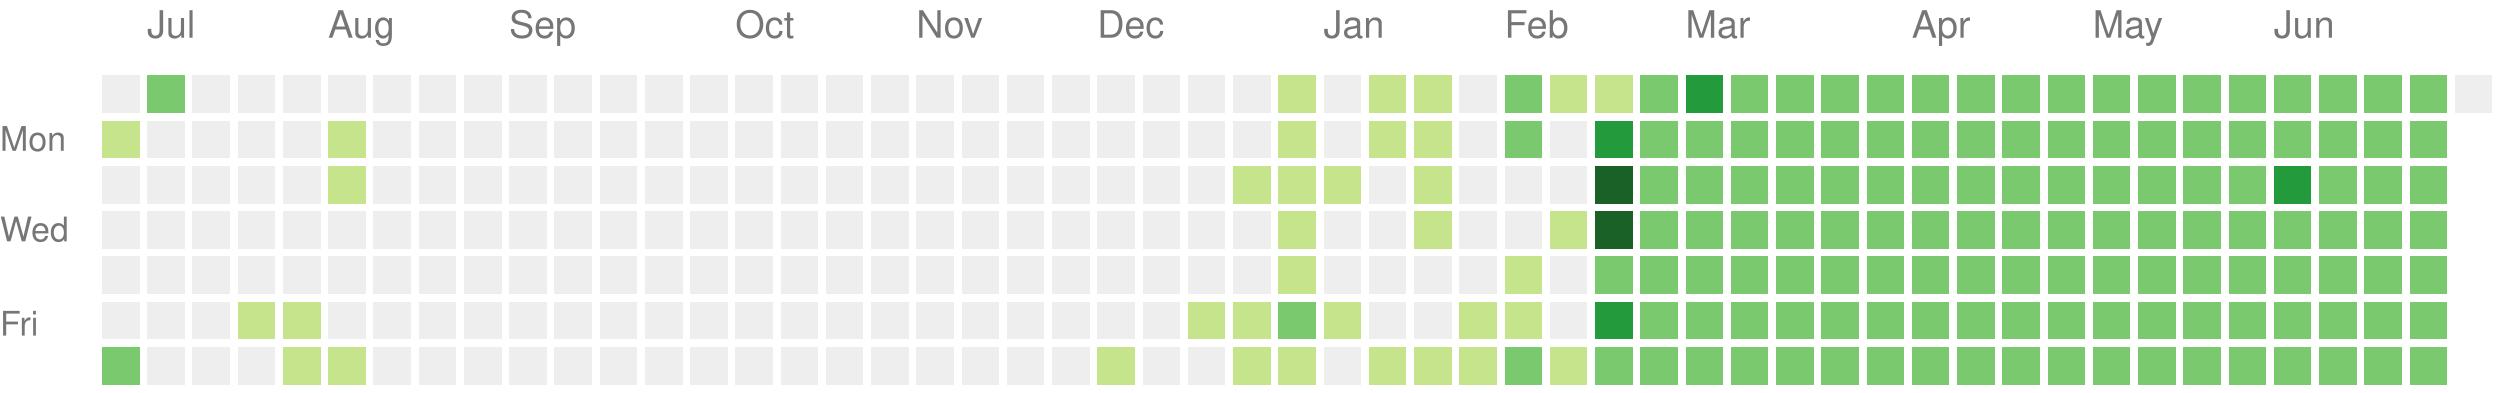
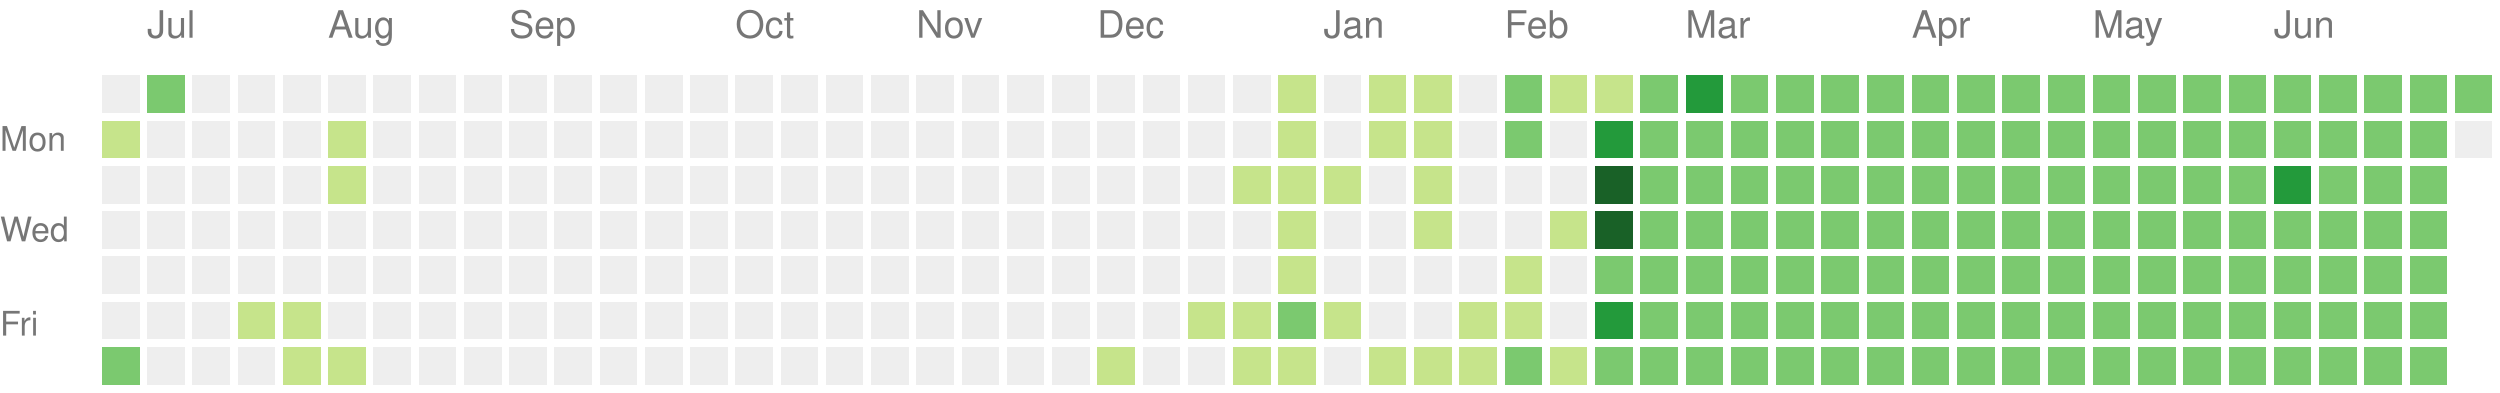
<svg xmlns="http://www.w3.org/2000/svg" version="1.1" width="663" height="104">
  <rect style="fill:#eeeeee;shape-rendering:crispedges;" data-score="0" data-date="2024-06-30" x="27" y="20" width="10" height="10" />
  <rect style="fill:#7bc96f;shape-rendering:crispedges;" data-score="2" data-date="2024-07-07" x="39" y="20" width="10" height="10" />
  <rect style="fill:#eeeeee;shape-rendering:crispedges;" data-score="0" data-date="2024-07-14" x="51" y="20" width="10" height="10" />
  <rect style="fill:#eeeeee;shape-rendering:crispedges;" data-score="0" data-date="2024-07-21" x="63" y="20" width="10" height="10" />
  <rect style="fill:#eeeeee;shape-rendering:crispedges;" data-score="0" data-date="2024-07-28" x="75" y="20" width="10" height="10" />
  <rect style="fill:#eeeeee;shape-rendering:crispedges;" data-score="0" data-date="2024-08-04" x="87" y="20" width="10" height="10" />
  <rect style="fill:#eeeeee;shape-rendering:crispedges;" data-score="0" data-date="2024-08-11" x="99" y="20" width="10" height="10" />
  <rect style="fill:#eeeeee;shape-rendering:crispedges;" data-score="0" data-date="2024-08-18" x="111" y="20" width="10" height="10" />
  <rect style="fill:#eeeeee;shape-rendering:crispedges;" data-score="0" data-date="2024-08-25" x="123" y="20" width="10" height="10" />
  <rect style="fill:#eeeeee;shape-rendering:crispedges;" data-score="0" data-date="2024-09-01" x="135" y="20" width="10" height="10" />
  <rect style="fill:#eeeeee;shape-rendering:crispedges;" data-score="0" data-date="2024-09-08" x="147" y="20" width="10" height="10" />
  <rect style="fill:#eeeeee;shape-rendering:crispedges;" data-score="0" data-date="2024-09-15" x="159" y="20" width="10" height="10" />
  <rect style="fill:#eeeeee;shape-rendering:crispedges;" data-score="0" data-date="2024-09-22" x="171" y="20" width="10" height="10" />
  <rect style="fill:#eeeeee;shape-rendering:crispedges;" data-score="0" data-date="2024-09-29" x="183" y="20" width="10" height="10" />
  <rect style="fill:#eeeeee;shape-rendering:crispedges;" data-score="0" data-date="2024-10-06" x="195" y="20" width="10" height="10" />
  <rect style="fill:#eeeeee;shape-rendering:crispedges;" data-score="0" data-date="2024-10-13" x="207" y="20" width="10" height="10" />
  <rect style="fill:#eeeeee;shape-rendering:crispedges;" data-score="0" data-date="2024-10-20" x="219" y="20" width="10" height="10" />
  <rect style="fill:#eeeeee;shape-rendering:crispedges;" data-score="0" data-date="2024-10-27" x="231" y="20" width="10" height="10" />
  <rect style="fill:#eeeeee;shape-rendering:crispedges;" data-score="0" data-date="2024-11-03" x="243" y="20" width="10" height="10" />
  <rect style="fill:#eeeeee;shape-rendering:crispedges;" data-score="0" data-date="2024-11-10" x="255" y="20" width="10" height="10" />
  <rect style="fill:#eeeeee;shape-rendering:crispedges;" data-score="0" data-date="2024-11-17" x="267" y="20" width="10" height="10" />
  <rect style="fill:#eeeeee;shape-rendering:crispedges;" data-score="0" data-date="2024-11-24" x="279" y="20" width="10" height="10" />
  <rect style="fill:#eeeeee;shape-rendering:crispedges;" data-score="0" data-date="2024-12-01" x="291" y="20" width="10" height="10" />
  <rect style="fill:#eeeeee;shape-rendering:crispedges;" data-score="0" data-date="2024-12-08" x="303" y="20" width="10" height="10" />
  <rect style="fill:#eeeeee;shape-rendering:crispedges;" data-score="0" data-date="2024-12-15" x="315" y="20" width="10" height="10" />
  <rect style="fill:#eeeeee;shape-rendering:crispedges;" data-score="0" data-date="2024-12-22" x="327" y="20" width="10" height="10" />
  <rect style="fill:#c6e48b;shape-rendering:crispedges;" data-score="1" data-date="2024-12-29" x="339" y="20" width="10" height="10" />
  <rect style="fill:#eeeeee;shape-rendering:crispedges;" data-score="0" data-date="2025-01-05" x="351" y="20" width="10" height="10" />
  <rect style="fill:#c6e48b;shape-rendering:crispedges;" data-score="1" data-date="2025-01-12" x="363" y="20" width="10" height="10" />
  <rect style="fill:#c6e48b;shape-rendering:crispedges;" data-score="1" data-date="2025-01-19" x="375" y="20" width="10" height="10" />
  <rect style="fill:#eeeeee;shape-rendering:crispedges;" data-score="0" data-date="2025-01-26" x="387" y="20" width="10" height="10" />
  <rect style="fill:#7bc96f;shape-rendering:crispedges;" data-score="2" data-date="2025-02-02" x="399" y="20" width="10" height="10" />
  <rect style="fill:#c6e48b;shape-rendering:crispedges;" data-score="1" data-date="2025-02-09" x="411" y="20" width="10" height="10" />
  <rect style="fill:#c6e48b;shape-rendering:crispedges;" data-score="1" data-date="2025-02-16" x="423" y="20" width="10" height="10" />
  <rect style="fill:#7bc96f;shape-rendering:crispedges;" data-score="2" data-date="2025-02-23" x="435" y="20" width="10" height="10" />
  <rect style="fill:#239a3b;shape-rendering:crispedges;" data-score="3" data-date="2025-03-02" x="447" y="20" width="10" height="10" />
  <rect style="fill:#7bc96f;shape-rendering:crispedges;" data-score="2" data-date="2025-03-09" x="459" y="20" width="10" height="10" />
  <rect style="fill:#7bc96f;shape-rendering:crispedges;" data-score="2" data-date="2025-03-16" x="471" y="20" width="10" height="10" />
  <rect style="fill:#7bc96f;shape-rendering:crispedges;" data-score="2" data-date="2025-03-23" x="483" y="20" width="10" height="10" />
  <rect style="fill:#7bc96f;shape-rendering:crispedges;" data-score="2" data-date="2025-03-30" x="495" y="20" width="10" height="10" />
  <rect style="fill:#7bc96f;shape-rendering:crispedges;" data-score="2" data-date="2025-04-06" x="507" y="20" width="10" height="10" />
  <rect style="fill:#7bc96f;shape-rendering:crispedges;" data-score="2" data-date="2025-04-13" x="519" y="20" width="10" height="10" />
  <rect style="fill:#7bc96f;shape-rendering:crispedges;" data-score="2" data-date="2025-04-20" x="531" y="20" width="10" height="10" />
  <rect style="fill:#7bc96f;shape-rendering:crispedges;" data-score="2" data-date="2025-04-27" x="543" y="20" width="10" height="10" />
  <rect style="fill:#7bc96f;shape-rendering:crispedges;" data-score="2" data-date="2025-05-04" x="555" y="20" width="10" height="10" />
  <rect style="fill:#7bc96f;shape-rendering:crispedges;" data-score="2" data-date="2025-05-11" x="567" y="20" width="10" height="10" />
  <rect style="fill:#7bc96f;shape-rendering:crispedges;" data-score="2" data-date="2025-05-18" x="579" y="20" width="10" height="10" />
  <rect style="fill:#7bc96f;shape-rendering:crispedges;" data-score="2" data-date="2025-05-25" x="591" y="20" width="10" height="10" />
  <rect style="fill:#7bc96f;shape-rendering:crispedges;" data-score="2" data-date="2025-06-01" x="603" y="20" width="10" height="10" />
  <rect style="fill:#7bc96f;shape-rendering:crispedges;" data-score="2" data-date="2025-06-08" x="615" y="20" width="10" height="10" />
  <rect style="fill:#7bc96f;shape-rendering:crispedges;" data-score="2" data-date="2025-06-15" x="627" y="20" width="10" height="10" />
  <rect style="fill:#7bc96f;shape-rendering:crispedges;" data-score="2" data-date="2025-06-22" x="639" y="20" width="10" height="10" />
-   <rect style="fill:#eeeeee;shape-rendering:crispedges;" data-score="0" data-date="2025-06-29" x="651" y="20" width="10" height="10" />
+   <rect style="fill:#7bc96f;shape-rendering:crispedges;" data-score="2" data-date="2025-06-29" x="651" y="20" width="10" height="10" />
  <rect style="fill:#c6e48b;shape-rendering:crispedges;" data-score="1" data-date="2024-07-01" x="27" y="32" width="10" height="10" />
  <rect style="fill:#eeeeee;shape-rendering:crispedges;" data-score="0" data-date="2024-07-08" x="39" y="32" width="10" height="10" />
  <rect style="fill:#eeeeee;shape-rendering:crispedges;" data-score="0" data-date="2024-07-15" x="51" y="32" width="10" height="10" />
  <rect style="fill:#eeeeee;shape-rendering:crispedges;" data-score="0" data-date="2024-07-22" x="63" y="32" width="10" height="10" />
  <rect style="fill:#eeeeee;shape-rendering:crispedges;" data-score="0" data-date="2024-07-29" x="75" y="32" width="10" height="10" />
  <rect style="fill:#c6e48b;shape-rendering:crispedges;" data-score="1" data-date="2024-08-05" x="87" y="32" width="10" height="10" />
  <rect style="fill:#eeeeee;shape-rendering:crispedges;" data-score="0" data-date="2024-08-12" x="99" y="32" width="10" height="10" />
  <rect style="fill:#eeeeee;shape-rendering:crispedges;" data-score="0" data-date="2024-08-19" x="111" y="32" width="10" height="10" />
  <rect style="fill:#eeeeee;shape-rendering:crispedges;" data-score="0" data-date="2024-08-26" x="123" y="32" width="10" height="10" />
  <rect style="fill:#eeeeee;shape-rendering:crispedges;" data-score="0" data-date="2024-09-02" x="135" y="32" width="10" height="10" />
  <rect style="fill:#eeeeee;shape-rendering:crispedges;" data-score="0" data-date="2024-09-09" x="147" y="32" width="10" height="10" />
  <rect style="fill:#eeeeee;shape-rendering:crispedges;" data-score="0" data-date="2024-09-16" x="159" y="32" width="10" height="10" />
  <rect style="fill:#eeeeee;shape-rendering:crispedges;" data-score="0" data-date="2024-09-23" x="171" y="32" width="10" height="10" />
  <rect style="fill:#eeeeee;shape-rendering:crispedges;" data-score="0" data-date="2024-09-30" x="183" y="32" width="10" height="10" />
  <rect style="fill:#eeeeee;shape-rendering:crispedges;" data-score="0" data-date="2024-10-07" x="195" y="32" width="10" height="10" />
  <rect style="fill:#eeeeee;shape-rendering:crispedges;" data-score="0" data-date="2024-10-14" x="207" y="32" width="10" height="10" />
  <rect style="fill:#eeeeee;shape-rendering:crispedges;" data-score="0" data-date="2024-10-21" x="219" y="32" width="10" height="10" />
  <rect style="fill:#eeeeee;shape-rendering:crispedges;" data-score="0" data-date="2024-10-28" x="231" y="32" width="10" height="10" />
  <rect style="fill:#eeeeee;shape-rendering:crispedges;" data-score="0" data-date="2024-11-04" x="243" y="32" width="10" height="10" />
  <rect style="fill:#eeeeee;shape-rendering:crispedges;" data-score="0" data-date="2024-11-11" x="255" y="32" width="10" height="10" />
  <rect style="fill:#eeeeee;shape-rendering:crispedges;" data-score="0" data-date="2024-11-18" x="267" y="32" width="10" height="10" />
  <rect style="fill:#eeeeee;shape-rendering:crispedges;" data-score="0" data-date="2024-11-25" x="279" y="32" width="10" height="10" />
  <rect style="fill:#eeeeee;shape-rendering:crispedges;" data-score="0" data-date="2024-12-02" x="291" y="32" width="10" height="10" />
  <rect style="fill:#eeeeee;shape-rendering:crispedges;" data-score="0" data-date="2024-12-09" x="303" y="32" width="10" height="10" />
  <rect style="fill:#eeeeee;shape-rendering:crispedges;" data-score="0" data-date="2024-12-16" x="315" y="32" width="10" height="10" />
  <rect style="fill:#eeeeee;shape-rendering:crispedges;" data-score="0" data-date="2024-12-23" x="327" y="32" width="10" height="10" />
  <rect style="fill:#c6e48b;shape-rendering:crispedges;" data-score="1" data-date="2024-12-30" x="339" y="32" width="10" height="10" />
  <rect style="fill:#eeeeee;shape-rendering:crispedges;" data-score="0" data-date="2025-01-06" x="351" y="32" width="10" height="10" />
  <rect style="fill:#c6e48b;shape-rendering:crispedges;" data-score="1" data-date="2025-01-13" x="363" y="32" width="10" height="10" />
  <rect style="fill:#c6e48b;shape-rendering:crispedges;" data-score="1" data-date="2025-01-20" x="375" y="32" width="10" height="10" />
  <rect style="fill:#eeeeee;shape-rendering:crispedges;" data-score="0" data-date="2025-01-27" x="387" y="32" width="10" height="10" />
  <rect style="fill:#7bc96f;shape-rendering:crispedges;" data-score="2" data-date="2025-02-03" x="399" y="32" width="10" height="10" />
  <rect style="fill:#eeeeee;shape-rendering:crispedges;" data-score="0" data-date="2025-02-10" x="411" y="32" width="10" height="10" />
  <rect style="fill:#239a3b;shape-rendering:crispedges;" data-score="3" data-date="2025-02-17" x="423" y="32" width="10" height="10" />
  <rect style="fill:#7bc96f;shape-rendering:crispedges;" data-score="2" data-date="2025-02-24" x="435" y="32" width="10" height="10" />
  <rect style="fill:#7bc96f;shape-rendering:crispedges;" data-score="2" data-date="2025-03-03" x="447" y="32" width="10" height="10" />
  <rect style="fill:#7bc96f;shape-rendering:crispedges;" data-score="2" data-date="2025-03-10" x="459" y="32" width="10" height="10" />
  <rect style="fill:#7bc96f;shape-rendering:crispedges;" data-score="2" data-date="2025-03-17" x="471" y="32" width="10" height="10" />
  <rect style="fill:#7bc96f;shape-rendering:crispedges;" data-score="2" data-date="2025-03-24" x="483" y="32" width="10" height="10" />
  <rect style="fill:#7bc96f;shape-rendering:crispedges;" data-score="2" data-date="2025-03-31" x="495" y="32" width="10" height="10" />
  <rect style="fill:#7bc96f;shape-rendering:crispedges;" data-score="2" data-date="2025-04-07" x="507" y="32" width="10" height="10" />
  <rect style="fill:#7bc96f;shape-rendering:crispedges;" data-score="2" data-date="2025-04-14" x="519" y="32" width="10" height="10" />
  <rect style="fill:#7bc96f;shape-rendering:crispedges;" data-score="2" data-date="2025-04-21" x="531" y="32" width="10" height="10" />
  <rect style="fill:#7bc96f;shape-rendering:crispedges;" data-score="2" data-date="2025-04-28" x="543" y="32" width="10" height="10" />
  <rect style="fill:#7bc96f;shape-rendering:crispedges;" data-score="2" data-date="2025-05-05" x="555" y="32" width="10" height="10" />
  <rect style="fill:#7bc96f;shape-rendering:crispedges;" data-score="2" data-date="2025-05-12" x="567" y="32" width="10" height="10" />
  <rect style="fill:#7bc96f;shape-rendering:crispedges;" data-score="2" data-date="2025-05-19" x="579" y="32" width="10" height="10" />
  <rect style="fill:#7bc96f;shape-rendering:crispedges;" data-score="2" data-date="2025-05-26" x="591" y="32" width="10" height="10" />
  <rect style="fill:#7bc96f;shape-rendering:crispedges;" data-score="2" data-date="2025-06-02" x="603" y="32" width="10" height="10" />
  <rect style="fill:#7bc96f;shape-rendering:crispedges;" data-score="2" data-date="2025-06-09" x="615" y="32" width="10" height="10" />
  <rect style="fill:#7bc96f;shape-rendering:crispedges;" data-score="2" data-date="2025-06-16" x="627" y="32" width="10" height="10" />
  <rect style="fill:#7bc96f;shape-rendering:crispedges;" data-score="2" data-date="2025-06-23" x="639" y="32" width="10" height="10" />
+   <rect style="fill:#eeeeee;shape-rendering:crispedges;" data-score="0" data-date="2025-06-30" x="651" y="32" width="10" height="10" />
  <rect style="fill:#eeeeee;shape-rendering:crispedges;" data-score="0" data-date="2024-07-02" x="27" y="44" width="10" height="10" />
  <rect style="fill:#eeeeee;shape-rendering:crispedges;" data-score="0" data-date="2024-07-09" x="39" y="44" width="10" height="10" />
  <rect style="fill:#eeeeee;shape-rendering:crispedges;" data-score="0" data-date="2024-07-16" x="51" y="44" width="10" height="10" />
  <rect style="fill:#eeeeee;shape-rendering:crispedges;" data-score="0" data-date="2024-07-23" x="63" y="44" width="10" height="10" />
  <rect style="fill:#eeeeee;shape-rendering:crispedges;" data-score="0" data-date="2024-07-30" x="75" y="44" width="10" height="10" />
  <rect style="fill:#c6e48b;shape-rendering:crispedges;" data-score="1" data-date="2024-08-06" x="87" y="44" width="10" height="10" />
  <rect style="fill:#eeeeee;shape-rendering:crispedges;" data-score="0" data-date="2024-08-13" x="99" y="44" width="10" height="10" />
  <rect style="fill:#eeeeee;shape-rendering:crispedges;" data-score="0" data-date="2024-08-20" x="111" y="44" width="10" height="10" />
  <rect style="fill:#eeeeee;shape-rendering:crispedges;" data-score="0" data-date="2024-08-27" x="123" y="44" width="10" height="10" />
  <rect style="fill:#eeeeee;shape-rendering:crispedges;" data-score="0" data-date="2024-09-03" x="135" y="44" width="10" height="10" />
  <rect style="fill:#eeeeee;shape-rendering:crispedges;" data-score="0" data-date="2024-09-10" x="147" y="44" width="10" height="10" />
  <rect style="fill:#eeeeee;shape-rendering:crispedges;" data-score="0" data-date="2024-09-17" x="159" y="44" width="10" height="10" />
  <rect style="fill:#eeeeee;shape-rendering:crispedges;" data-score="0" data-date="2024-09-24" x="171" y="44" width="10" height="10" />
  <rect style="fill:#eeeeee;shape-rendering:crispedges;" data-score="0" data-date="2024-10-01" x="183" y="44" width="10" height="10" />
  <rect style="fill:#eeeeee;shape-rendering:crispedges;" data-score="0" data-date="2024-10-08" x="195" y="44" width="10" height="10" />
  <rect style="fill:#eeeeee;shape-rendering:crispedges;" data-score="0" data-date="2024-10-15" x="207" y="44" width="10" height="10" />
  <rect style="fill:#eeeeee;shape-rendering:crispedges;" data-score="0" data-date="2024-10-22" x="219" y="44" width="10" height="10" />
  <rect style="fill:#eeeeee;shape-rendering:crispedges;" data-score="0" data-date="2024-10-29" x="231" y="44" width="10" height="10" />
  <rect style="fill:#eeeeee;shape-rendering:crispedges;" data-score="0" data-date="2024-11-05" x="243" y="44" width="10" height="10" />
  <rect style="fill:#eeeeee;shape-rendering:crispedges;" data-score="0" data-date="2024-11-12" x="255" y="44" width="10" height="10" />
  <rect style="fill:#eeeeee;shape-rendering:crispedges;" data-score="0" data-date="2024-11-19" x="267" y="44" width="10" height="10" />
  <rect style="fill:#eeeeee;shape-rendering:crispedges;" data-score="0" data-date="2024-11-26" x="279" y="44" width="10" height="10" />
  <rect style="fill:#eeeeee;shape-rendering:crispedges;" data-score="0" data-date="2024-12-03" x="291" y="44" width="10" height="10" />
  <rect style="fill:#eeeeee;shape-rendering:crispedges;" data-score="0" data-date="2024-12-10" x="303" y="44" width="10" height="10" />
  <rect style="fill:#eeeeee;shape-rendering:crispedges;" data-score="0" data-date="2024-12-17" x="315" y="44" width="10" height="10" />
  <rect style="fill:#c6e48b;shape-rendering:crispedges;" data-score="1" data-date="2024-12-24" x="327" y="44" width="10" height="10" />
  <rect style="fill:#c6e48b;shape-rendering:crispedges;" data-score="1" data-date="2024-12-31" x="339" y="44" width="10" height="10" />
  <rect style="fill:#c6e48b;shape-rendering:crispedges;" data-score="1" data-date="2025-01-07" x="351" y="44" width="10" height="10" />
  <rect style="fill:#eeeeee;shape-rendering:crispedges;" data-score="0" data-date="2025-01-14" x="363" y="44" width="10" height="10" />
  <rect style="fill:#c6e48b;shape-rendering:crispedges;" data-score="1" data-date="2025-01-21" x="375" y="44" width="10" height="10" />
  <rect style="fill:#eeeeee;shape-rendering:crispedges;" data-score="0" data-date="2025-01-28" x="387" y="44" width="10" height="10" />
  <rect style="fill:#eeeeee;shape-rendering:crispedges;" data-score="0" data-date="2025-02-04" x="399" y="44" width="10" height="10" />
  <rect style="fill:#eeeeee;shape-rendering:crispedges;" data-score="0" data-date="2025-02-11" x="411" y="44" width="10" height="10" />
  <rect style="fill:#196127;shape-rendering:crispedges;" data-score="4" data-date="2025-02-18" x="423" y="44" width="10" height="10" />
  <rect style="fill:#7bc96f;shape-rendering:crispedges;" data-score="2" data-date="2025-02-25" x="435" y="44" width="10" height="10" />
  <rect style="fill:#7bc96f;shape-rendering:crispedges;" data-score="2" data-date="2025-03-04" x="447" y="44" width="10" height="10" />
  <rect style="fill:#7bc96f;shape-rendering:crispedges;" data-score="2" data-date="2025-03-11" x="459" y="44" width="10" height="10" />
  <rect style="fill:#7bc96f;shape-rendering:crispedges;" data-score="2" data-date="2025-03-18" x="471" y="44" width="10" height="10" />
  <rect style="fill:#7bc96f;shape-rendering:crispedges;" data-score="2" data-date="2025-03-25" x="483" y="44" width="10" height="10" />
  <rect style="fill:#7bc96f;shape-rendering:crispedges;" data-score="2" data-date="2025-04-01" x="495" y="44" width="10" height="10" />
  <rect style="fill:#7bc96f;shape-rendering:crispedges;" data-score="2" data-date="2025-04-08" x="507" y="44" width="10" height="10" />
  <rect style="fill:#7bc96f;shape-rendering:crispedges;" data-score="2" data-date="2025-04-15" x="519" y="44" width="10" height="10" />
  <rect style="fill:#7bc96f;shape-rendering:crispedges;" data-score="2" data-date="2025-04-22" x="531" y="44" width="10" height="10" />
  <rect style="fill:#7bc96f;shape-rendering:crispedges;" data-score="2" data-date="2025-04-29" x="543" y="44" width="10" height="10" />
  <rect style="fill:#7bc96f;shape-rendering:crispedges;" data-score="2" data-date="2025-05-06" x="555" y="44" width="10" height="10" />
  <rect style="fill:#7bc96f;shape-rendering:crispedges;" data-score="2" data-date="2025-05-13" x="567" y="44" width="10" height="10" />
  <rect style="fill:#7bc96f;shape-rendering:crispedges;" data-score="2" data-date="2025-05-20" x="579" y="44" width="10" height="10" />
  <rect style="fill:#7bc96f;shape-rendering:crispedges;" data-score="2" data-date="2025-05-27" x="591" y="44" width="10" height="10" />
  <rect style="fill:#239a3b;shape-rendering:crispedges;" data-score="3" data-date="2025-06-03" x="603" y="44" width="10" height="10" />
  <rect style="fill:#7bc96f;shape-rendering:crispedges;" data-score="2" data-date="2025-06-10" x="615" y="44" width="10" height="10" />
  <rect style="fill:#7bc96f;shape-rendering:crispedges;" data-score="2" data-date="2025-06-17" x="627" y="44" width="10" height="10" />
  <rect style="fill:#7bc96f;shape-rendering:crispedges;" data-score="2" data-date="2025-06-24" x="639" y="44" width="10" height="10" />
  <rect style="fill:#eeeeee;shape-rendering:crispedges;" data-score="0" data-date="2024-07-03" x="27" y="56" width="10" height="10" />
  <rect style="fill:#eeeeee;shape-rendering:crispedges;" data-score="0" data-date="2024-07-10" x="39" y="56" width="10" height="10" />
  <rect style="fill:#eeeeee;shape-rendering:crispedges;" data-score="0" data-date="2024-07-17" x="51" y="56" width="10" height="10" />
  <rect style="fill:#eeeeee;shape-rendering:crispedges;" data-score="0" data-date="2024-07-24" x="63" y="56" width="10" height="10" />
  <rect style="fill:#eeeeee;shape-rendering:crispedges;" data-score="0" data-date="2024-07-31" x="75" y="56" width="10" height="10" />
  <rect style="fill:#eeeeee;shape-rendering:crispedges;" data-score="0" data-date="2024-08-07" x="87" y="56" width="10" height="10" />
  <rect style="fill:#eeeeee;shape-rendering:crispedges;" data-score="0" data-date="2024-08-14" x="99" y="56" width="10" height="10" />
  <rect style="fill:#eeeeee;shape-rendering:crispedges;" data-score="0" data-date="2024-08-21" x="111" y="56" width="10" height="10" />
  <rect style="fill:#eeeeee;shape-rendering:crispedges;" data-score="0" data-date="2024-08-28" x="123" y="56" width="10" height="10" />
  <rect style="fill:#eeeeee;shape-rendering:crispedges;" data-score="0" data-date="2024-09-04" x="135" y="56" width="10" height="10" />
  <rect style="fill:#eeeeee;shape-rendering:crispedges;" data-score="0" data-date="2024-09-11" x="147" y="56" width="10" height="10" />
  <rect style="fill:#eeeeee;shape-rendering:crispedges;" data-score="0" data-date="2024-09-18" x="159" y="56" width="10" height="10" />
  <rect style="fill:#eeeeee;shape-rendering:crispedges;" data-score="0" data-date="2024-09-25" x="171" y="56" width="10" height="10" />
  <rect style="fill:#eeeeee;shape-rendering:crispedges;" data-score="0" data-date="2024-10-02" x="183" y="56" width="10" height="10" />
  <rect style="fill:#eeeeee;shape-rendering:crispedges;" data-score="0" data-date="2024-10-09" x="195" y="56" width="10" height="10" />
  <rect style="fill:#eeeeee;shape-rendering:crispedges;" data-score="0" data-date="2024-10-16" x="207" y="56" width="10" height="10" />
  <rect style="fill:#eeeeee;shape-rendering:crispedges;" data-score="0" data-date="2024-10-23" x="219" y="56" width="10" height="10" />
  <rect style="fill:#eeeeee;shape-rendering:crispedges;" data-score="0" data-date="2024-10-30" x="231" y="56" width="10" height="10" />
  <rect style="fill:#eeeeee;shape-rendering:crispedges;" data-score="0" data-date="2024-11-06" x="243" y="56" width="10" height="10" />
  <rect style="fill:#eeeeee;shape-rendering:crispedges;" data-score="0" data-date="2024-11-13" x="255" y="56" width="10" height="10" />
  <rect style="fill:#eeeeee;shape-rendering:crispedges;" data-score="0" data-date="2024-11-20" x="267" y="56" width="10" height="10" />
  <rect style="fill:#eeeeee;shape-rendering:crispedges;" data-score="0" data-date="2024-11-27" x="279" y="56" width="10" height="10" />
  <rect style="fill:#eeeeee;shape-rendering:crispedges;" data-score="0" data-date="2024-12-04" x="291" y="56" width="10" height="10" />
  <rect style="fill:#eeeeee;shape-rendering:crispedges;" data-score="0" data-date="2024-12-11" x="303" y="56" width="10" height="10" />
  <rect style="fill:#eeeeee;shape-rendering:crispedges;" data-score="0" data-date="2024-12-18" x="315" y="56" width="10" height="10" />
  <rect style="fill:#eeeeee;shape-rendering:crispedges;" data-score="0" data-date="2024-12-25" x="327" y="56" width="10" height="10" />
  <rect style="fill:#c6e48b;shape-rendering:crispedges;" data-score="1" data-date="2025-01-01" x="339" y="56" width="10" height="10" />
  <rect style="fill:#eeeeee;shape-rendering:crispedges;" data-score="0" data-date="2025-01-08" x="351" y="56" width="10" height="10" />
  <rect style="fill:#eeeeee;shape-rendering:crispedges;" data-score="0" data-date="2025-01-15" x="363" y="56" width="10" height="10" />
  <rect style="fill:#c6e48b;shape-rendering:crispedges;" data-score="1" data-date="2025-01-22" x="375" y="56" width="10" height="10" />
  <rect style="fill:#eeeeee;shape-rendering:crispedges;" data-score="0" data-date="2025-01-29" x="387" y="56" width="10" height="10" />
  <rect style="fill:#eeeeee;shape-rendering:crispedges;" data-score="0" data-date="2025-02-05" x="399" y="56" width="10" height="10" />
  <rect style="fill:#c6e48b;shape-rendering:crispedges;" data-score="1" data-date="2025-02-12" x="411" y="56" width="10" height="10" />
  <rect style="fill:#196127;shape-rendering:crispedges;" data-score="4" data-date="2025-02-19" x="423" y="56" width="10" height="10" />
  <rect style="fill:#7bc96f;shape-rendering:crispedges;" data-score="2" data-date="2025-02-26" x="435" y="56" width="10" height="10" />
  <rect style="fill:#7bc96f;shape-rendering:crispedges;" data-score="2" data-date="2025-03-05" x="447" y="56" width="10" height="10" />
  <rect style="fill:#7bc96f;shape-rendering:crispedges;" data-score="2" data-date="2025-03-12" x="459" y="56" width="10" height="10" />
  <rect style="fill:#7bc96f;shape-rendering:crispedges;" data-score="2" data-date="2025-03-19" x="471" y="56" width="10" height="10" />
  <rect style="fill:#7bc96f;shape-rendering:crispedges;" data-score="2" data-date="2025-03-26" x="483" y="56" width="10" height="10" />
  <rect style="fill:#7bc96f;shape-rendering:crispedges;" data-score="2" data-date="2025-04-02" x="495" y="56" width="10" height="10" />
  <rect style="fill:#7bc96f;shape-rendering:crispedges;" data-score="2" data-date="2025-04-09" x="507" y="56" width="10" height="10" />
  <rect style="fill:#7bc96f;shape-rendering:crispedges;" data-score="2" data-date="2025-04-16" x="519" y="56" width="10" height="10" />
  <rect style="fill:#7bc96f;shape-rendering:crispedges;" data-score="2" data-date="2025-04-23" x="531" y="56" width="10" height="10" />
  <rect style="fill:#7bc96f;shape-rendering:crispedges;" data-score="2" data-date="2025-04-30" x="543" y="56" width="10" height="10" />
  <rect style="fill:#7bc96f;shape-rendering:crispedges;" data-score="2" data-date="2025-05-07" x="555" y="56" width="10" height="10" />
  <rect style="fill:#7bc96f;shape-rendering:crispedges;" data-score="2" data-date="2025-05-14" x="567" y="56" width="10" height="10" />
  <rect style="fill:#7bc96f;shape-rendering:crispedges;" data-score="2" data-date="2025-05-21" x="579" y="56" width="10" height="10" />
  <rect style="fill:#7bc96f;shape-rendering:crispedges;" data-score="2" data-date="2025-05-28" x="591" y="56" width="10" height="10" />
  <rect style="fill:#7bc96f;shape-rendering:crispedges;" data-score="2" data-date="2025-06-04" x="603" y="56" width="10" height="10" />
  <rect style="fill:#7bc96f;shape-rendering:crispedges;" data-score="2" data-date="2025-06-11" x="615" y="56" width="10" height="10" />
  <rect style="fill:#7bc96f;shape-rendering:crispedges;" data-score="2" data-date="2025-06-18" x="627" y="56" width="10" height="10" />
  <rect style="fill:#7bc96f;shape-rendering:crispedges;" data-score="2" data-date="2025-06-25" x="639" y="56" width="10" height="10" />
  <rect style="fill:#eeeeee;shape-rendering:crispedges;" data-score="0" data-date="2024-07-04" x="27" y="68" width="10" height="10" />
  <rect style="fill:#eeeeee;shape-rendering:crispedges;" data-score="0" data-date="2024-07-11" x="39" y="68" width="10" height="10" />
  <rect style="fill:#eeeeee;shape-rendering:crispedges;" data-score="0" data-date="2024-07-18" x="51" y="68" width="10" height="10" />
  <rect style="fill:#eeeeee;shape-rendering:crispedges;" data-score="0" data-date="2024-07-25" x="63" y="68" width="10" height="10" />
  <rect style="fill:#eeeeee;shape-rendering:crispedges;" data-score="0" data-date="2024-08-01" x="75" y="68" width="10" height="10" />
  <rect style="fill:#eeeeee;shape-rendering:crispedges;" data-score="0" data-date="2024-08-08" x="87" y="68" width="10" height="10" />
  <rect style="fill:#eeeeee;shape-rendering:crispedges;" data-score="0" data-date="2024-08-15" x="99" y="68" width="10" height="10" />
  <rect style="fill:#eeeeee;shape-rendering:crispedges;" data-score="0" data-date="2024-08-22" x="111" y="68" width="10" height="10" />
  <rect style="fill:#eeeeee;shape-rendering:crispedges;" data-score="0" data-date="2024-08-29" x="123" y="68" width="10" height="10" />
  <rect style="fill:#eeeeee;shape-rendering:crispedges;" data-score="0" data-date="2024-09-05" x="135" y="68" width="10" height="10" />
  <rect style="fill:#eeeeee;shape-rendering:crispedges;" data-score="0" data-date="2024-09-12" x="147" y="68" width="10" height="10" />
  <rect style="fill:#eeeeee;shape-rendering:crispedges;" data-score="0" data-date="2024-09-19" x="159" y="68" width="10" height="10" />
  <rect style="fill:#eeeeee;shape-rendering:crispedges;" data-score="0" data-date="2024-09-26" x="171" y="68" width="10" height="10" />
  <rect style="fill:#eeeeee;shape-rendering:crispedges;" data-score="0" data-date="2024-10-03" x="183" y="68" width="10" height="10" />
  <rect style="fill:#eeeeee;shape-rendering:crispedges;" data-score="0" data-date="2024-10-10" x="195" y="68" width="10" height="10" />
  <rect style="fill:#eeeeee;shape-rendering:crispedges;" data-score="0" data-date="2024-10-17" x="207" y="68" width="10" height="10" />
  <rect style="fill:#eeeeee;shape-rendering:crispedges;" data-score="0" data-date="2024-10-24" x="219" y="68" width="10" height="10" />
  <rect style="fill:#eeeeee;shape-rendering:crispedges;" data-score="0" data-date="2024-10-31" x="231" y="68" width="10" height="10" />
  <rect style="fill:#eeeeee;shape-rendering:crispedges;" data-score="0" data-date="2024-11-07" x="243" y="68" width="10" height="10" />
  <rect style="fill:#eeeeee;shape-rendering:crispedges;" data-score="0" data-date="2024-11-14" x="255" y="68" width="10" height="10" />
  <rect style="fill:#eeeeee;shape-rendering:crispedges;" data-score="0" data-date="2024-11-21" x="267" y="68" width="10" height="10" />
  <rect style="fill:#eeeeee;shape-rendering:crispedges;" data-score="0" data-date="2024-11-28" x="279" y="68" width="10" height="10" />
  <rect style="fill:#eeeeee;shape-rendering:crispedges;" data-score="0" data-date="2024-12-05" x="291" y="68" width="10" height="10" />
  <rect style="fill:#eeeeee;shape-rendering:crispedges;" data-score="0" data-date="2024-12-12" x="303" y="68" width="10" height="10" />
  <rect style="fill:#eeeeee;shape-rendering:crispedges;" data-score="0" data-date="2024-12-19" x="315" y="68" width="10" height="10" />
  <rect style="fill:#eeeeee;shape-rendering:crispedges;" data-score="0" data-date="2024-12-26" x="327" y="68" width="10" height="10" />
  <rect style="fill:#c6e48b;shape-rendering:crispedges;" data-score="1" data-date="2025-01-02" x="339" y="68" width="10" height="10" />
  <rect style="fill:#eeeeee;shape-rendering:crispedges;" data-score="0" data-date="2025-01-09" x="351" y="68" width="10" height="10" />
  <rect style="fill:#eeeeee;shape-rendering:crispedges;" data-score="0" data-date="2025-01-16" x="363" y="68" width="10" height="10" />
  <rect style="fill:#eeeeee;shape-rendering:crispedges;" data-score="0" data-date="2025-01-23" x="375" y="68" width="10" height="10" />
  <rect style="fill:#eeeeee;shape-rendering:crispedges;" data-score="0" data-date="2025-01-30" x="387" y="68" width="10" height="10" />
  <rect style="fill:#c6e48b;shape-rendering:crispedges;" data-score="1" data-date="2025-02-06" x="399" y="68" width="10" height="10" />
  <rect style="fill:#eeeeee;shape-rendering:crispedges;" data-score="0" data-date="2025-02-13" x="411" y="68" width="10" height="10" />
  <rect style="fill:#7bc96f;shape-rendering:crispedges;" data-score="2" data-date="2025-02-20" x="423" y="68" width="10" height="10" />
  <rect style="fill:#7bc96f;shape-rendering:crispedges;" data-score="2" data-date="2025-02-27" x="435" y="68" width="10" height="10" />
  <rect style="fill:#7bc96f;shape-rendering:crispedges;" data-score="2" data-date="2025-03-06" x="447" y="68" width="10" height="10" />
  <rect style="fill:#7bc96f;shape-rendering:crispedges;" data-score="2" data-date="2025-03-13" x="459" y="68" width="10" height="10" />
  <rect style="fill:#7bc96f;shape-rendering:crispedges;" data-score="2" data-date="2025-03-20" x="471" y="68" width="10" height="10" />
  <rect style="fill:#7bc96f;shape-rendering:crispedges;" data-score="2" data-date="2025-03-27" x="483" y="68" width="10" height="10" />
  <rect style="fill:#7bc96f;shape-rendering:crispedges;" data-score="2" data-date="2025-04-03" x="495" y="68" width="10" height="10" />
  <rect style="fill:#7bc96f;shape-rendering:crispedges;" data-score="2" data-date="2025-04-10" x="507" y="68" width="10" height="10" />
  <rect style="fill:#7bc96f;shape-rendering:crispedges;" data-score="2" data-date="2025-04-17" x="519" y="68" width="10" height="10" />
  <rect style="fill:#7bc96f;shape-rendering:crispedges;" data-score="2" data-date="2025-04-24" x="531" y="68" width="10" height="10" />
  <rect style="fill:#7bc96f;shape-rendering:crispedges;" data-score="2" data-date="2025-05-01" x="543" y="68" width="10" height="10" />
  <rect style="fill:#7bc96f;shape-rendering:crispedges;" data-score="2" data-date="2025-05-08" x="555" y="68" width="10" height="10" />
  <rect style="fill:#7bc96f;shape-rendering:crispedges;" data-score="2" data-date="2025-05-15" x="567" y="68" width="10" height="10" />
  <rect style="fill:#7bc96f;shape-rendering:crispedges;" data-score="2" data-date="2025-05-22" x="579" y="68" width="10" height="10" />
  <rect style="fill:#7bc96f;shape-rendering:crispedges;" data-score="2" data-date="2025-05-29" x="591" y="68" width="10" height="10" />
  <rect style="fill:#7bc96f;shape-rendering:crispedges;" data-score="2" data-date="2025-06-05" x="603" y="68" width="10" height="10" />
  <rect style="fill:#7bc96f;shape-rendering:crispedges;" data-score="2" data-date="2025-06-12" x="615" y="68" width="10" height="10" />
  <rect style="fill:#7bc96f;shape-rendering:crispedges;" data-score="2" data-date="2025-06-19" x="627" y="68" width="10" height="10" />
  <rect style="fill:#7bc96f;shape-rendering:crispedges;" data-score="2" data-date="2025-06-26" x="639" y="68" width="10" height="10" />
  <rect style="fill:#eeeeee;shape-rendering:crispedges;" data-score="0" data-date="2024-07-05" x="27" y="80" width="10" height="10" />
  <rect style="fill:#eeeeee;shape-rendering:crispedges;" data-score="0" data-date="2024-07-12" x="39" y="80" width="10" height="10" />
  <rect style="fill:#eeeeee;shape-rendering:crispedges;" data-score="0" data-date="2024-07-19" x="51" y="80" width="10" height="10" />
  <rect style="fill:#c6e48b;shape-rendering:crispedges;" data-score="1" data-date="2024-07-26" x="63" y="80" width="10" height="10" />
  <rect style="fill:#c6e48b;shape-rendering:crispedges;" data-score="1" data-date="2024-08-02" x="75" y="80" width="10" height="10" />
  <rect style="fill:#eeeeee;shape-rendering:crispedges;" data-score="0" data-date="2024-08-09" x="87" y="80" width="10" height="10" />
  <rect style="fill:#eeeeee;shape-rendering:crispedges;" data-score="0" data-date="2024-08-16" x="99" y="80" width="10" height="10" />
  <rect style="fill:#eeeeee;shape-rendering:crispedges;" data-score="0" data-date="2024-08-23" x="111" y="80" width="10" height="10" />
  <rect style="fill:#eeeeee;shape-rendering:crispedges;" data-score="0" data-date="2024-08-30" x="123" y="80" width="10" height="10" />
  <rect style="fill:#eeeeee;shape-rendering:crispedges;" data-score="0" data-date="2024-09-06" x="135" y="80" width="10" height="10" />
  <rect style="fill:#eeeeee;shape-rendering:crispedges;" data-score="0" data-date="2024-09-13" x="147" y="80" width="10" height="10" />
  <rect style="fill:#eeeeee;shape-rendering:crispedges;" data-score="0" data-date="2024-09-20" x="159" y="80" width="10" height="10" />
  <rect style="fill:#eeeeee;shape-rendering:crispedges;" data-score="0" data-date="2024-09-27" x="171" y="80" width="10" height="10" />
  <rect style="fill:#eeeeee;shape-rendering:crispedges;" data-score="0" data-date="2024-10-04" x="183" y="80" width="10" height="10" />
  <rect style="fill:#eeeeee;shape-rendering:crispedges;" data-score="0" data-date="2024-10-11" x="195" y="80" width="10" height="10" />
  <rect style="fill:#eeeeee;shape-rendering:crispedges;" data-score="0" data-date="2024-10-18" x="207" y="80" width="10" height="10" />
  <rect style="fill:#eeeeee;shape-rendering:crispedges;" data-score="0" data-date="2024-10-25" x="219" y="80" width="10" height="10" />
  <rect style="fill:#eeeeee;shape-rendering:crispedges;" data-score="0" data-date="2024-11-01" x="231" y="80" width="10" height="10" />
  <rect style="fill:#eeeeee;shape-rendering:crispedges;" data-score="0" data-date="2024-11-08" x="243" y="80" width="10" height="10" />
  <rect style="fill:#eeeeee;shape-rendering:crispedges;" data-score="0" data-date="2024-11-15" x="255" y="80" width="10" height="10" />
  <rect style="fill:#eeeeee;shape-rendering:crispedges;" data-score="0" data-date="2024-11-22" x="267" y="80" width="10" height="10" />
  <rect style="fill:#eeeeee;shape-rendering:crispedges;" data-score="0" data-date="2024-11-29" x="279" y="80" width="10" height="10" />
  <rect style="fill:#eeeeee;shape-rendering:crispedges;" data-score="0" data-date="2024-12-06" x="291" y="80" width="10" height="10" />
  <rect style="fill:#eeeeee;shape-rendering:crispedges;" data-score="0" data-date="2024-12-13" x="303" y="80" width="10" height="10" />
  <rect style="fill:#c6e48b;shape-rendering:crispedges;" data-score="1" data-date="2024-12-20" x="315" y="80" width="10" height="10" />
  <rect style="fill:#c6e48b;shape-rendering:crispedges;" data-score="1" data-date="2024-12-27" x="327" y="80" width="10" height="10" />
  <rect style="fill:#7bc96f;shape-rendering:crispedges;" data-score="2" data-date="2025-01-03" x="339" y="80" width="10" height="10" />
  <rect style="fill:#c6e48b;shape-rendering:crispedges;" data-score="1" data-date="2025-01-10" x="351" y="80" width="10" height="10" />
  <rect style="fill:#eeeeee;shape-rendering:crispedges;" data-score="0" data-date="2025-01-17" x="363" y="80" width="10" height="10" />
  <rect style="fill:#eeeeee;shape-rendering:crispedges;" data-score="0" data-date="2025-01-24" x="375" y="80" width="10" height="10" />
  <rect style="fill:#c6e48b;shape-rendering:crispedges;" data-score="1" data-date="2025-01-31" x="387" y="80" width="10" height="10" />
  <rect style="fill:#c6e48b;shape-rendering:crispedges;" data-score="1" data-date="2025-02-07" x="399" y="80" width="10" height="10" />
  <rect style="fill:#eeeeee;shape-rendering:crispedges;" data-score="0" data-date="2025-02-14" x="411" y="80" width="10" height="10" />
  <rect style="fill:#239a3b;shape-rendering:crispedges;" data-score="3" data-date="2025-02-21" x="423" y="80" width="10" height="10" />
  <rect style="fill:#7bc96f;shape-rendering:crispedges;" data-score="2" data-date="2025-02-28" x="435" y="80" width="10" height="10" />
  <rect style="fill:#7bc96f;shape-rendering:crispedges;" data-score="2" data-date="2025-03-07" x="447" y="80" width="10" height="10" />
  <rect style="fill:#7bc96f;shape-rendering:crispedges;" data-score="2" data-date="2025-03-14" x="459" y="80" width="10" height="10" />
  <rect style="fill:#7bc96f;shape-rendering:crispedges;" data-score="2" data-date="2025-03-21" x="471" y="80" width="10" height="10" />
  <rect style="fill:#7bc96f;shape-rendering:crispedges;" data-score="2" data-date="2025-03-28" x="483" y="80" width="10" height="10" />
  <rect style="fill:#7bc96f;shape-rendering:crispedges;" data-score="2" data-date="2025-04-04" x="495" y="80" width="10" height="10" />
  <rect style="fill:#7bc96f;shape-rendering:crispedges;" data-score="2" data-date="2025-04-11" x="507" y="80" width="10" height="10" />
  <rect style="fill:#7bc96f;shape-rendering:crispedges;" data-score="2" data-date="2025-04-18" x="519" y="80" width="10" height="10" />
  <rect style="fill:#7bc96f;shape-rendering:crispedges;" data-score="2" data-date="2025-04-25" x="531" y="80" width="10" height="10" />
  <rect style="fill:#7bc96f;shape-rendering:crispedges;" data-score="2" data-date="2025-05-02" x="543" y="80" width="10" height="10" />
  <rect style="fill:#7bc96f;shape-rendering:crispedges;" data-score="2" data-date="2025-05-09" x="555" y="80" width="10" height="10" />
  <rect style="fill:#7bc96f;shape-rendering:crispedges;" data-score="2" data-date="2025-05-16" x="567" y="80" width="10" height="10" />
  <rect style="fill:#7bc96f;shape-rendering:crispedges;" data-score="2" data-date="2025-05-23" x="579" y="80" width="10" height="10" />
  <rect style="fill:#7bc96f;shape-rendering:crispedges;" data-score="2" data-date="2025-05-30" x="591" y="80" width="10" height="10" />
  <rect style="fill:#7bc96f;shape-rendering:crispedges;" data-score="2" data-date="2025-06-06" x="603" y="80" width="10" height="10" />
  <rect style="fill:#7bc96f;shape-rendering:crispedges;" data-score="2" data-date="2025-06-13" x="615" y="80" width="10" height="10" />
  <rect style="fill:#7bc96f;shape-rendering:crispedges;" data-score="2" data-date="2025-06-20" x="627" y="80" width="10" height="10" />
  <rect style="fill:#7bc96f;shape-rendering:crispedges;" data-score="2" data-date="2025-06-27" x="639" y="80" width="10" height="10" />
  <rect style="fill:#7bc96f;shape-rendering:crispedges;" data-score="2" data-date="2024-07-06" x="27" y="92" width="10" height="10" />
  <rect style="fill:#eeeeee;shape-rendering:crispedges;" data-score="0" data-date="2024-07-13" x="39" y="92" width="10" height="10" />
  <rect style="fill:#eeeeee;shape-rendering:crispedges;" data-score="0" data-date="2024-07-20" x="51" y="92" width="10" height="10" />
  <rect style="fill:#eeeeee;shape-rendering:crispedges;" data-score="0" data-date="2024-07-27" x="63" y="92" width="10" height="10" />
  <rect style="fill:#c6e48b;shape-rendering:crispedges;" data-score="1" data-date="2024-08-03" x="75" y="92" width="10" height="10" />
  <rect style="fill:#c6e48b;shape-rendering:crispedges;" data-score="1" data-date="2024-08-10" x="87" y="92" width="10" height="10" />
  <rect style="fill:#eeeeee;shape-rendering:crispedges;" data-score="0" data-date="2024-08-17" x="99" y="92" width="10" height="10" />
  <rect style="fill:#eeeeee;shape-rendering:crispedges;" data-score="0" data-date="2024-08-24" x="111" y="92" width="10" height="10" />
  <rect style="fill:#eeeeee;shape-rendering:crispedges;" data-score="0" data-date="2024-08-31" x="123" y="92" width="10" height="10" />
  <rect style="fill:#eeeeee;shape-rendering:crispedges;" data-score="0" data-date="2024-09-07" x="135" y="92" width="10" height="10" />
  <rect style="fill:#eeeeee;shape-rendering:crispedges;" data-score="0" data-date="2024-09-14" x="147" y="92" width="10" height="10" />
  <rect style="fill:#eeeeee;shape-rendering:crispedges;" data-score="0" data-date="2024-09-21" x="159" y="92" width="10" height="10" />
  <rect style="fill:#eeeeee;shape-rendering:crispedges;" data-score="0" data-date="2024-09-28" x="171" y="92" width="10" height="10" />
  <rect style="fill:#eeeeee;shape-rendering:crispedges;" data-score="0" data-date="2024-10-05" x="183" y="92" width="10" height="10" />
  <rect style="fill:#eeeeee;shape-rendering:crispedges;" data-score="0" data-date="2024-10-12" x="195" y="92" width="10" height="10" />
  <rect style="fill:#eeeeee;shape-rendering:crispedges;" data-score="0" data-date="2024-10-19" x="207" y="92" width="10" height="10" />
  <rect style="fill:#eeeeee;shape-rendering:crispedges;" data-score="0" data-date="2024-10-26" x="219" y="92" width="10" height="10" />
  <rect style="fill:#eeeeee;shape-rendering:crispedges;" data-score="0" data-date="2024-11-02" x="231" y="92" width="10" height="10" />
  <rect style="fill:#eeeeee;shape-rendering:crispedges;" data-score="0" data-date="2024-11-09" x="243" y="92" width="10" height="10" />
  <rect style="fill:#eeeeee;shape-rendering:crispedges;" data-score="0" data-date="2024-11-16" x="255" y="92" width="10" height="10" />
  <rect style="fill:#eeeeee;shape-rendering:crispedges;" data-score="0" data-date="2024-11-23" x="267" y="92" width="10" height="10" />
  <rect style="fill:#eeeeee;shape-rendering:crispedges;" data-score="0" data-date="2024-11-30" x="279" y="92" width="10" height="10" />
  <rect style="fill:#c6e48b;shape-rendering:crispedges;" data-score="1" data-date="2024-12-07" x="291" y="92" width="10" height="10" />
  <rect style="fill:#eeeeee;shape-rendering:crispedges;" data-score="0" data-date="2024-12-14" x="303" y="92" width="10" height="10" />
  <rect style="fill:#eeeeee;shape-rendering:crispedges;" data-score="0" data-date="2024-12-21" x="315" y="92" width="10" height="10" />
  <rect style="fill:#c6e48b;shape-rendering:crispedges;" data-score="1" data-date="2024-12-28" x="327" y="92" width="10" height="10" />
  <rect style="fill:#c6e48b;shape-rendering:crispedges;" data-score="1" data-date="2025-01-04" x="339" y="92" width="10" height="10" />
  <rect style="fill:#eeeeee;shape-rendering:crispedges;" data-score="0" data-date="2025-01-11" x="351" y="92" width="10" height="10" />
  <rect style="fill:#c6e48b;shape-rendering:crispedges;" data-score="1" data-date="2025-01-18" x="363" y="92" width="10" height="10" />
  <rect style="fill:#c6e48b;shape-rendering:crispedges;" data-score="1" data-date="2025-01-25" x="375" y="92" width="10" height="10" />
  <rect style="fill:#c6e48b;shape-rendering:crispedges;" data-score="1" data-date="2025-02-01" x="387" y="92" width="10" height="10" />
  <rect style="fill:#7bc96f;shape-rendering:crispedges;" data-score="2" data-date="2025-02-08" x="399" y="92" width="10" height="10" />
  <rect style="fill:#c6e48b;shape-rendering:crispedges;" data-score="1" data-date="2025-02-15" x="411" y="92" width="10" height="10" />
  <rect style="fill:#7bc96f;shape-rendering:crispedges;" data-score="2" data-date="2025-02-22" x="423" y="92" width="10" height="10" />
  <rect style="fill:#7bc96f;shape-rendering:crispedges;" data-score="2" data-date="2025-03-01" x="435" y="92" width="10" height="10" />
  <rect style="fill:#7bc96f;shape-rendering:crispedges;" data-score="2" data-date="2025-03-08" x="447" y="92" width="10" height="10" />
  <rect style="fill:#7bc96f;shape-rendering:crispedges;" data-score="2" data-date="2025-03-15" x="459" y="92" width="10" height="10" />
  <rect style="fill:#7bc96f;shape-rendering:crispedges;" data-score="2" data-date="2025-03-22" x="471" y="92" width="10" height="10" />
  <rect style="fill:#7bc96f;shape-rendering:crispedges;" data-score="2" data-date="2025-03-29" x="483" y="92" width="10" height="10" />
  <rect style="fill:#7bc96f;shape-rendering:crispedges;" data-score="2" data-date="2025-04-05" x="495" y="92" width="10" height="10" />
  <rect style="fill:#7bc96f;shape-rendering:crispedges;" data-score="2" data-date="2025-04-12" x="507" y="92" width="10" height="10" />
  <rect style="fill:#7bc96f;shape-rendering:crispedges;" data-score="2" data-date="2025-04-19" x="519" y="92" width="10" height="10" />
  <rect style="fill:#7bc96f;shape-rendering:crispedges;" data-score="2" data-date="2025-04-26" x="531" y="92" width="10" height="10" />
  <rect style="fill:#7bc96f;shape-rendering:crispedges;" data-score="2" data-date="2025-05-03" x="543" y="92" width="10" height="10" />
  <rect style="fill:#7bc96f;shape-rendering:crispedges;" data-score="2" data-date="2025-05-10" x="555" y="92" width="10" height="10" />
  <rect style="fill:#7bc96f;shape-rendering:crispedges;" data-score="2" data-date="2025-05-17" x="567" y="92" width="10" height="10" />
  <rect style="fill:#7bc96f;shape-rendering:crispedges;" data-score="2" data-date="2025-05-24" x="579" y="92" width="10" height="10" />
  <rect style="fill:#7bc96f;shape-rendering:crispedges;" data-score="2" data-date="2025-05-31" x="591" y="92" width="10" height="10" />
  <rect style="fill:#7bc96f;shape-rendering:crispedges;" data-score="2" data-date="2025-06-07" x="603" y="92" width="10" height="10" />
  <rect style="fill:#7bc96f;shape-rendering:crispedges;" data-score="2" data-date="2025-06-14" x="615" y="92" width="10" height="10" />
  <rect style="fill:#7bc96f;shape-rendering:crispedges;" data-score="2" data-date="2025-06-21" x="627" y="92" width="10" height="10" />
  <rect style="fill:#7bc96f;shape-rendering:crispedges;" data-score="2" data-date="2025-06-28" x="639" y="92" width="10" height="10" />
  <text style="fill:#767676;text-anchor:start;text-align:center;font-family:-apple-system, BlinkMacSystemFont, 'Segoe UI', Helvetica, Arial, sans-serif, 'Apple Color Emoji', 'Segoe UI Emoji', 'Segoe UI Symbol';white-space:nowrap;font-size:9px;display:none;" x="0" y="28">Sun</text>
  <text style="fill:#767676;text-anchor:start;text-align:center;font-family:-apple-system, BlinkMacSystemFont, 'Segoe UI', Helvetica, Arial, sans-serif, 'Apple Color Emoji', 'Segoe UI Emoji', 'Segoe UI Symbol';white-space:nowrap;font-size:9px;" x="0" y="40">Mon</text>
  <text style="fill:#767676;text-anchor:start;text-align:center;font-family:-apple-system, BlinkMacSystemFont, 'Segoe UI', Helvetica, Arial, sans-serif, 'Apple Color Emoji', 'Segoe UI Emoji', 'Segoe UI Symbol';white-space:nowrap;font-size:9px;display:none;" x="0" y="52">Tue</text>
  <text style="fill:#767676;text-anchor:start;text-align:center;font-family:-apple-system, BlinkMacSystemFont, 'Segoe UI', Helvetica, Arial, sans-serif, 'Apple Color Emoji', 'Segoe UI Emoji', 'Segoe UI Symbol';white-space:nowrap;font-size:9px;" x="0" y="64">Wed</text>
  <text style="fill:#767676;text-anchor:start;text-align:center;font-family:-apple-system, BlinkMacSystemFont, 'Segoe UI', Helvetica, Arial, sans-serif, 'Apple Color Emoji', 'Segoe UI Emoji', 'Segoe UI Symbol';white-space:nowrap;font-size:9px;display:none;" x="0" y="77">Thu</text>
  <text style="fill:#767676;text-anchor:start;text-align:center;font-family:-apple-system, BlinkMacSystemFont, 'Segoe UI', Helvetica, Arial, sans-serif, 'Apple Color Emoji', 'Segoe UI Emoji', 'Segoe UI Symbol';white-space:nowrap;font-size:9px;" x="0" y="89">Fri</text>
  <text style="fill:#767676;text-anchor:start;text-align:center;font-family:-apple-system, BlinkMacSystemFont, 'Segoe UI', Helvetica, Arial, sans-serif, 'Apple Color Emoji', 'Segoe UI Emoji', 'Segoe UI Symbol';white-space:nowrap;font-size:9px;display:none;" x="0" y="101">Sat</text>
  <text style="fill:#767676;text-anchor:start;text-align:center;font-family:-apple-system, BlinkMacSystemFont, 'Segoe UI', Helvetica, Arial, sans-serif, 'Apple Color Emoji', 'Segoe UI Emoji', 'Segoe UI Symbol';white-space:nowrap;font-size:10px;" x="39" y="10">Jul</text>
  <text style="fill:#767676;text-anchor:start;text-align:center;font-family:-apple-system, BlinkMacSystemFont, 'Segoe UI', Helvetica, Arial, sans-serif, 'Apple Color Emoji', 'Segoe UI Emoji', 'Segoe UI Symbol';white-space:nowrap;font-size:10px;" x="87" y="10">Aug</text>
  <text style="fill:#767676;text-anchor:start;text-align:center;font-family:-apple-system, BlinkMacSystemFont, 'Segoe UI', Helvetica, Arial, sans-serif, 'Apple Color Emoji', 'Segoe UI Emoji', 'Segoe UI Symbol';white-space:nowrap;font-size:10px;" x="135" y="10">Sep</text>
  <text style="fill:#767676;text-anchor:start;text-align:center;font-family:-apple-system, BlinkMacSystemFont, 'Segoe UI', Helvetica, Arial, sans-serif, 'Apple Color Emoji', 'Segoe UI Emoji', 'Segoe UI Symbol';white-space:nowrap;font-size:10px;" x="195" y="10">Oct</text>
  <text style="fill:#767676;text-anchor:start;text-align:center;font-family:-apple-system, BlinkMacSystemFont, 'Segoe UI', Helvetica, Arial, sans-serif, 'Apple Color Emoji', 'Segoe UI Emoji', 'Segoe UI Symbol';white-space:nowrap;font-size:10px;" x="243" y="10">Nov</text>
  <text style="fill:#767676;text-anchor:start;text-align:center;font-family:-apple-system, BlinkMacSystemFont, 'Segoe UI', Helvetica, Arial, sans-serif, 'Apple Color Emoji', 'Segoe UI Emoji', 'Segoe UI Symbol';white-space:nowrap;font-size:10px;" x="291" y="10">Dec</text>
  <text style="fill:#767676;text-anchor:start;text-align:center;font-family:-apple-system, BlinkMacSystemFont, 'Segoe UI', Helvetica, Arial, sans-serif, 'Apple Color Emoji', 'Segoe UI Emoji', 'Segoe UI Symbol';white-space:nowrap;font-size:10px;" x="351" y="10">Jan</text>
  <text style="fill:#767676;text-anchor:start;text-align:center;font-family:-apple-system, BlinkMacSystemFont, 'Segoe UI', Helvetica, Arial, sans-serif, 'Apple Color Emoji', 'Segoe UI Emoji', 'Segoe UI Symbol';white-space:nowrap;font-size:10px;" x="399" y="10">Feb</text>
  <text style="fill:#767676;text-anchor:start;text-align:center;font-family:-apple-system, BlinkMacSystemFont, 'Segoe UI', Helvetica, Arial, sans-serif, 'Apple Color Emoji', 'Segoe UI Emoji', 'Segoe UI Symbol';white-space:nowrap;font-size:10px;" x="447" y="10">Mar</text>
  <text style="fill:#767676;text-anchor:start;text-align:center;font-family:-apple-system, BlinkMacSystemFont, 'Segoe UI', Helvetica, Arial, sans-serif, 'Apple Color Emoji', 'Segoe UI Emoji', 'Segoe UI Symbol';white-space:nowrap;font-size:10px;" x="507" y="10">Apr</text>
  <text style="fill:#767676;text-anchor:start;text-align:center;font-family:-apple-system, BlinkMacSystemFont, 'Segoe UI', Helvetica, Arial, sans-serif, 'Apple Color Emoji', 'Segoe UI Emoji', 'Segoe UI Symbol';white-space:nowrap;font-size:10px;" x="555" y="10">May</text>
  <text style="fill:#767676;text-anchor:start;text-align:center;font-family:-apple-system, BlinkMacSystemFont, 'Segoe UI', Helvetica, Arial, sans-serif, 'Apple Color Emoji', 'Segoe UI Emoji', 'Segoe UI Symbol';white-space:nowrap;font-size:10px;" x="603" y="10">Jun</text>
</svg>
